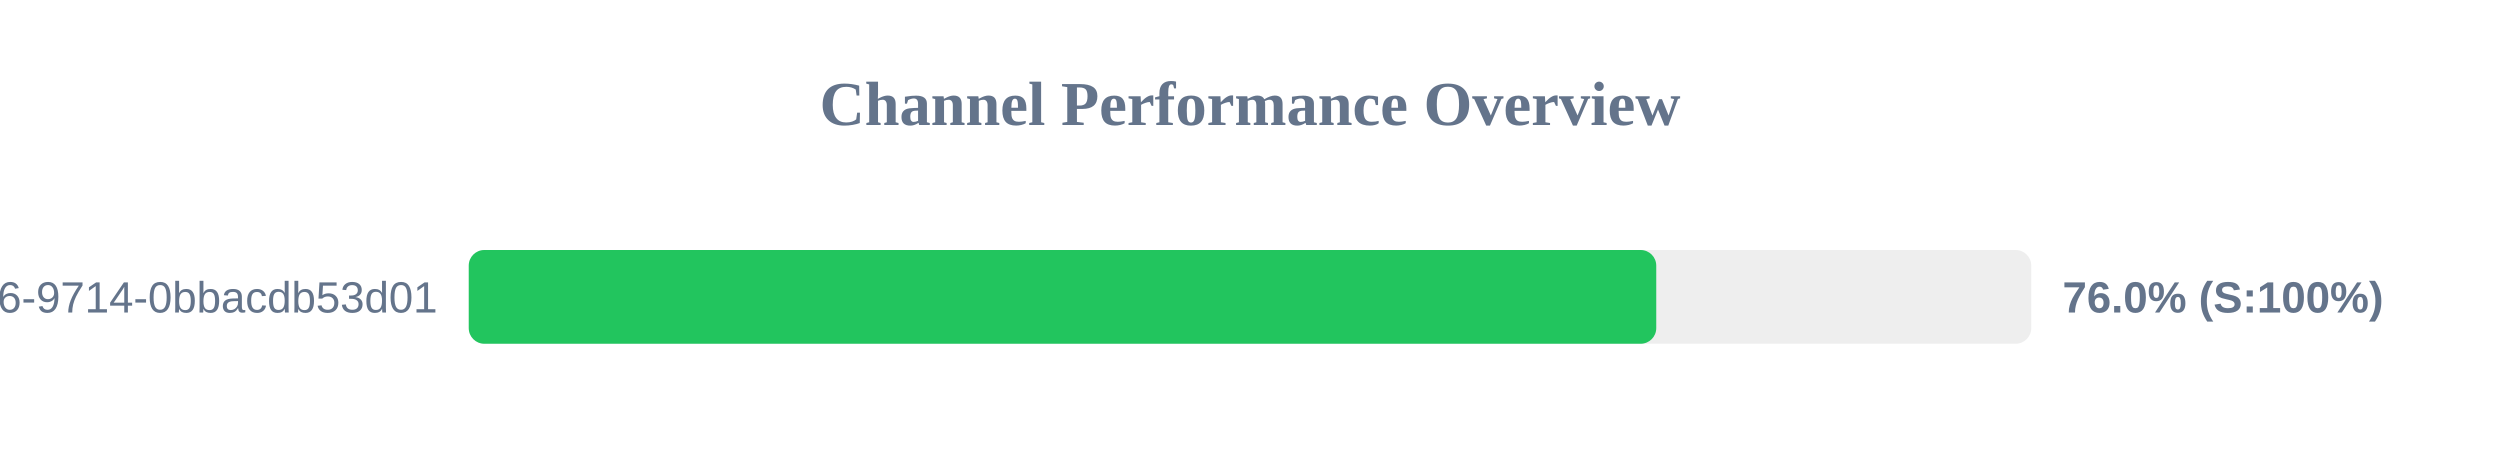
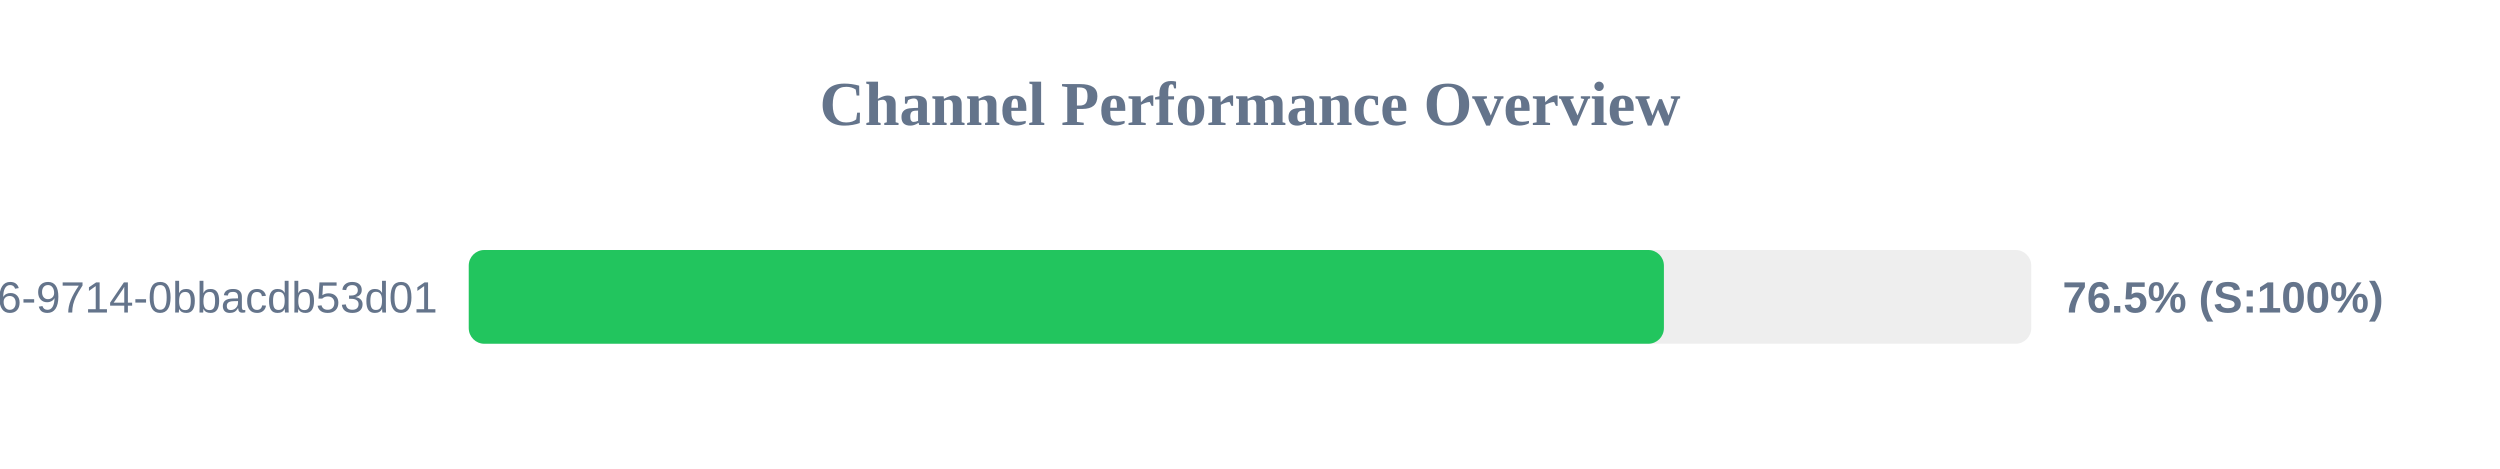
<svg xmlns="http://www.w3.org/2000/svg" width="800" height="150" version="1.1">
  <style>
        .row { font: 14px Arial; fill: #64748b; }
        .score { font: bold 14px Arial; fill: #64748b; }
    </style>
  <text x="400" y="40" text-anchor="middle" font-size="20px" font-weight="bold" fill="#64748b">Channel Performance Overview</text>
  <rect x="150" y="80" width="500" height="30" fill="#eee" rx="5" />
-   <rect x="150" y="80" width="380.0" height="30" fill="#22c55e" rx="5" />
+   <rect x="150" y="80" width="382.45" height="30" fill="#22c55e" rx="5" />
  <text x="140" y="100" text-anchor="end" class="row">?uuid=23125f6e-ec56-4c26-9714-0bbacdb53d01</text>
-   <text x="660" y="100" text-anchor="start" class="score">76.0% (S:100%)</text>
+   <text x="660" y="100" text-anchor="start" class="score">76.5% (S:100%)</text>
</svg>
